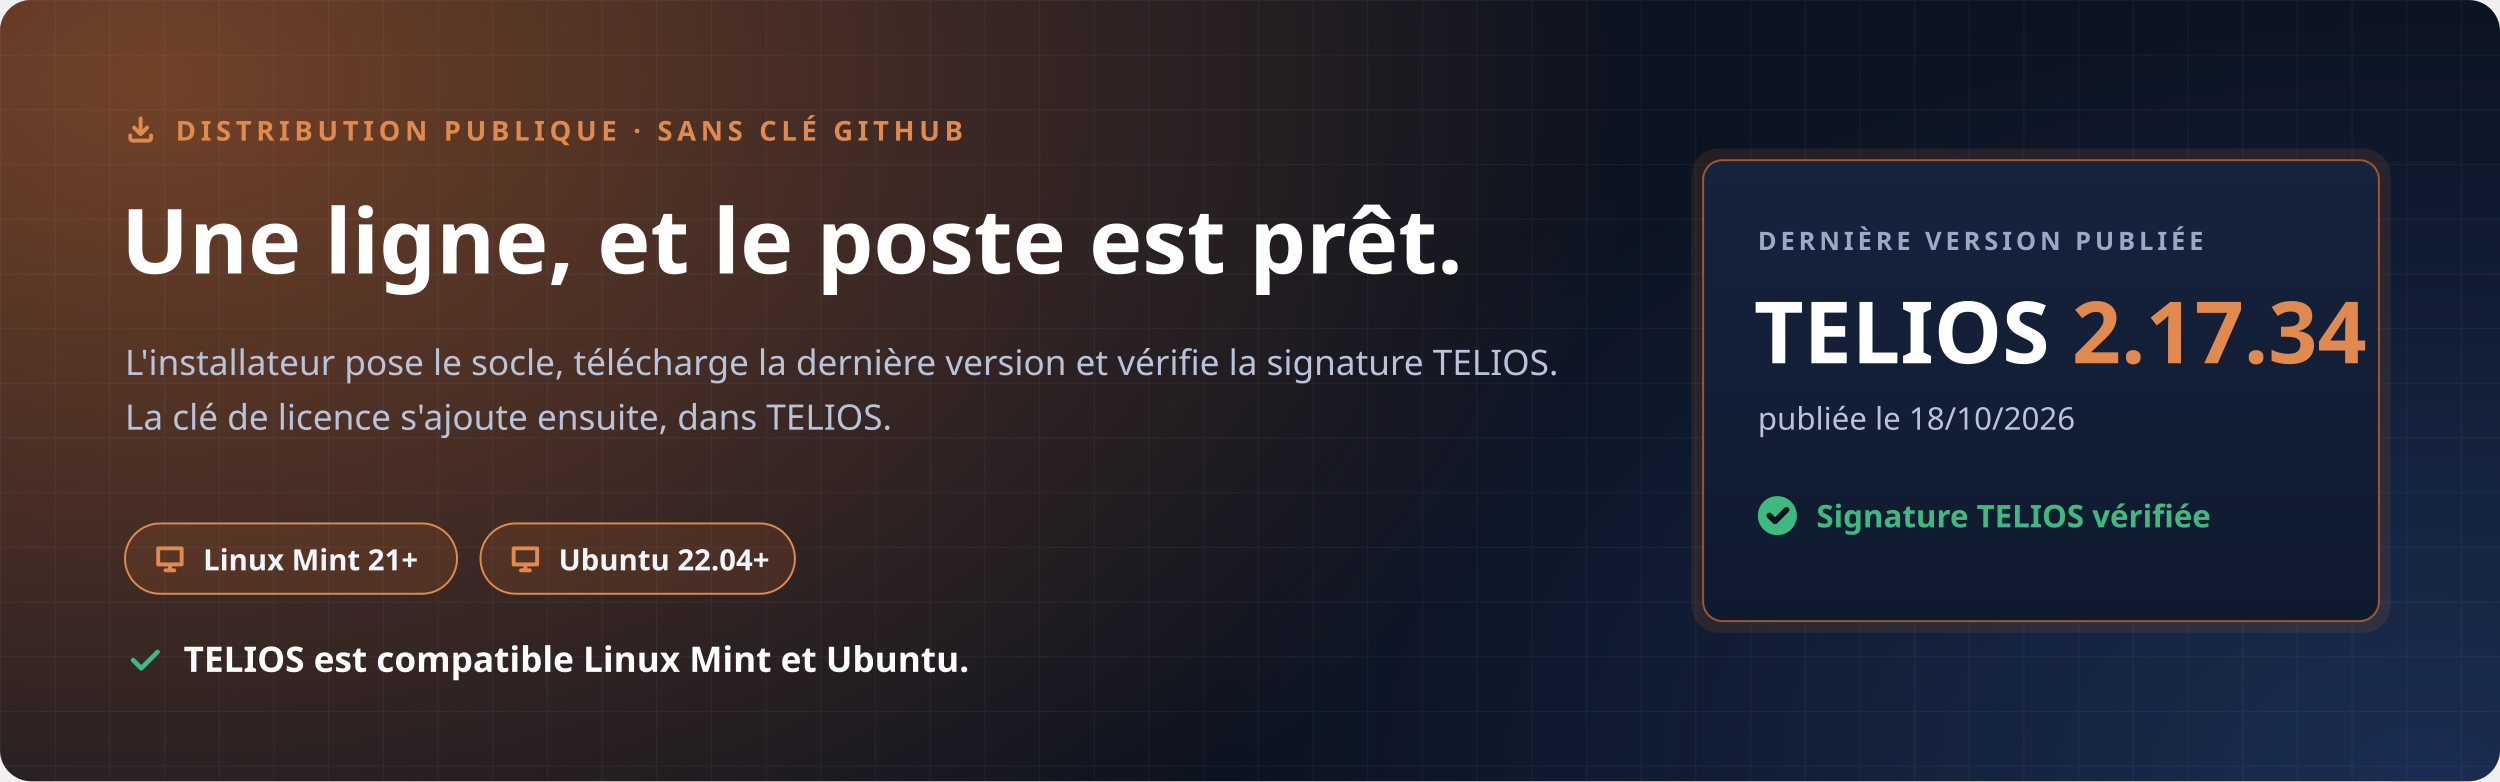
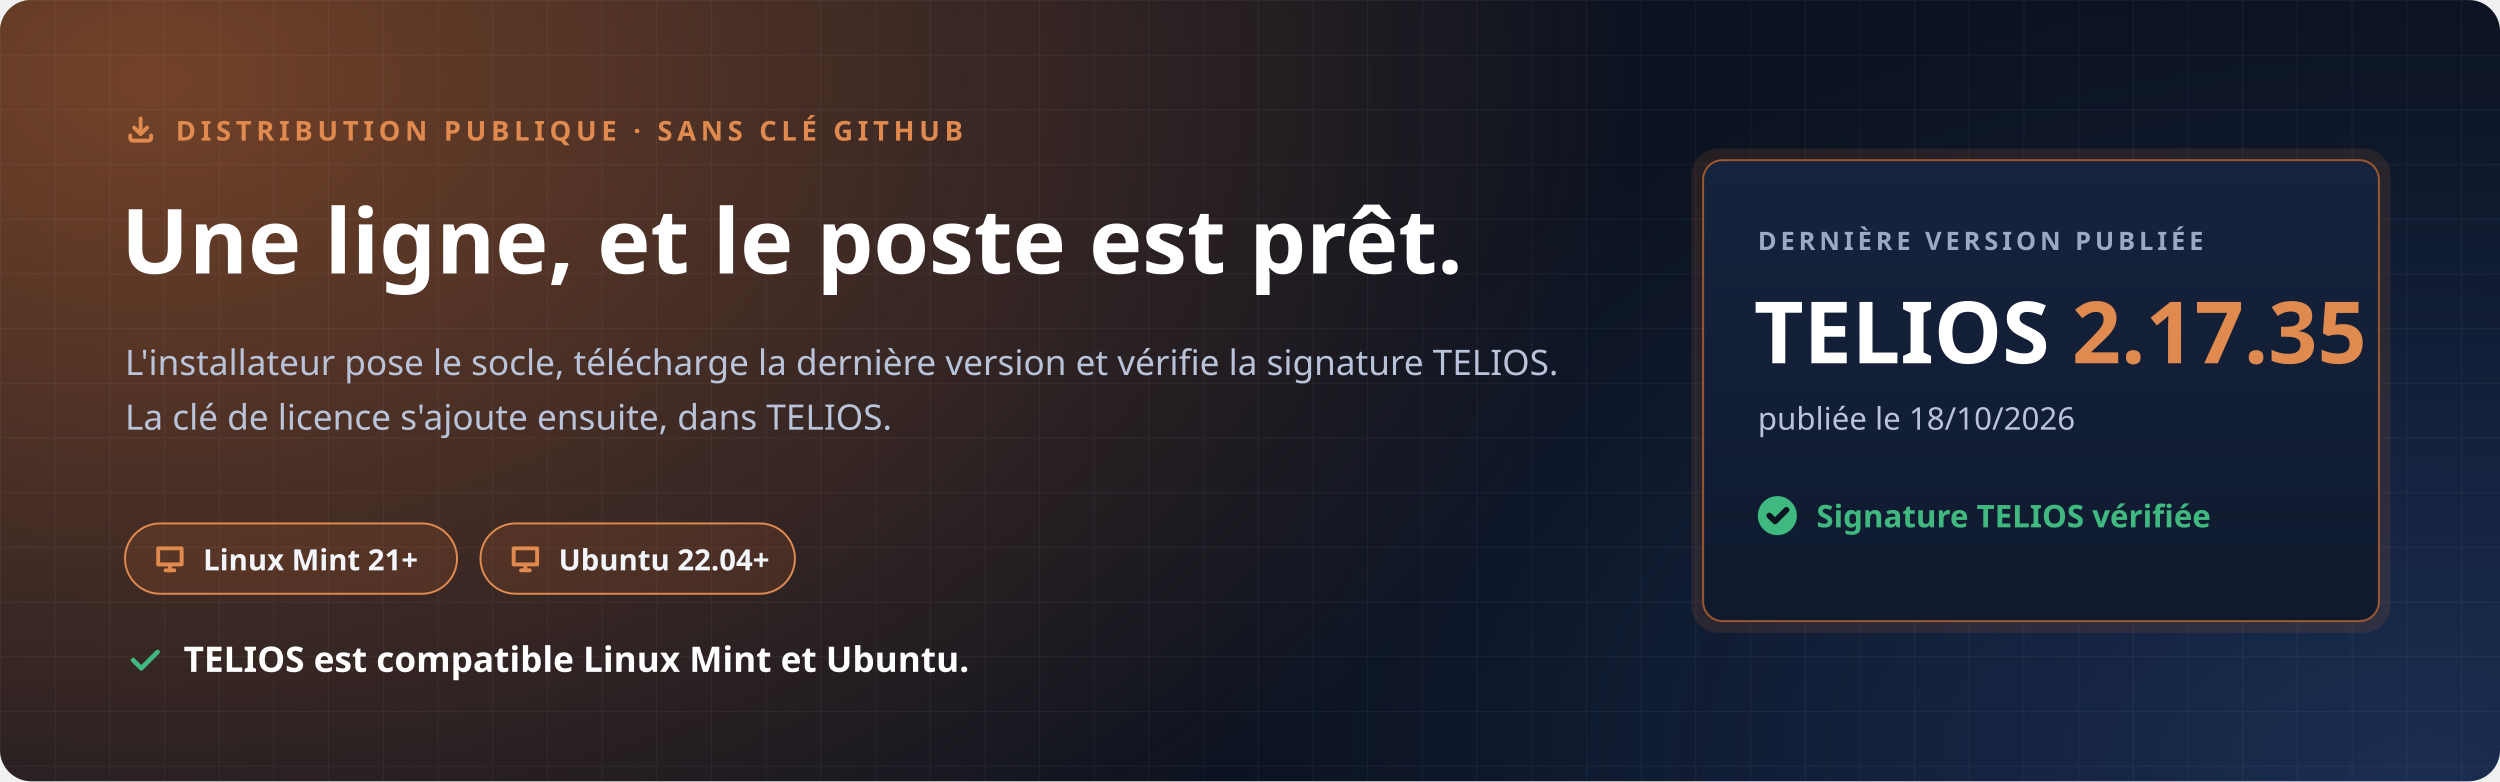
<svg xmlns="http://www.w3.org/2000/svg" width="1280" height="400" viewBox="0 0 1280 400" role="img" aria-labelledby="t d">
  <defs>
    <radialGradient id="halo" cx="0" cy="0" r="1" gradientUnits="userSpaceOnUse" gradientTransform="translate(80 40) scale(760 520)">
      <stop offset="0" stop-color="#C7692F" stop-opacity=".55" />
      <stop offset="1" stop-color="#C7692F" stop-opacity="0" />
    </radialGradient>
    <radialGradient id="halo2" cx="0" cy="0" r="1" gradientUnits="userSpaceOnUse" gradientTransform="translate(1240 400) scale(620 420)">
      <stop offset="0" stop-color="#4F8CFF" stop-opacity=".22" />
      <stop offset="1" stop-color="#4F8CFF" stop-opacity="0" />
    </radialGradient>
    <pattern id="grille" width="28" height="28" patternUnits="userSpaceOnUse">
      <path d="M28 0H0V28" fill="none" stroke="#E8EEF9" stroke-opacity=".05" />
    </pattern>
    <linearGradient id="carte" x1="0" y1="0" x2="0" y2="1">
      <stop offset="0" stop-color="#16233D" />
      <stop offset="1" stop-color="#0F1A2E" />
    </linearGradient>
  </defs>
  <rect width="1280" height="400" rx="16" fill="#0B1220" />
  <rect width="1280" height="400" rx="16" fill="url(#halo)" />
  <rect width="1280" height="400" rx="16" fill="url(#halo2)" />
  <rect width="1280" height="400" rx="16" fill="url(#grille)" />
  <g font-family="'Segoe UI', Ubuntu, 'Noto Sans', 'Helvetica Neue', Arial, sans-serif">
    <path transform="translate(64.0 58.0) scale(0.667)" d="M4 17v2a2 2 0 0 0 2 2h12a2 2 0 0 0 2-2v-2M7 11l5 5 5-5M12 4v12" fill="none" stroke="#E08A4F" stroke-width="3.00" stroke-linecap="round" stroke-linejoin="round" />
    <text x="90" y="72" font-size="14" font-weight="700" letter-spacing="2.4" fill="#E08A4F">DISTRIBUTION PUBLIQUE · SANS CLÉ GITHUB</text>
    <text x="62" y="140" font-size="46" font-weight="800" fill="#FFFFFF">Une ligne, et le poste est prêt.</text>
    <text x="64" y="192" font-size="18" fill="#B9C4DA">L'installateur pose le socle, télécharge la dernière version et vérifie la signature TELIOS.</text>
    <text x="64" y="220" font-size="18" fill="#B9C4DA">La clé de licence s'ajoute ensuite, dans TELIOS.</text>
    <g transform="translate(64 268)">
      <rect width="170" height="36" rx="18" fill="#C7692F" fill-opacity=".16" stroke="#E08A4F" />
      <path transform="translate(14.0 9.0) scale(0.750)" d="M4 5h16v11H4zM9 20h6M12 16v4" fill="none" stroke="#E08A4F" stroke-width="2.67" stroke-linecap="round" stroke-linejoin="round" />
      <text x="40" y="24" font-size="15" font-weight="700" fill="#F2F5FB">Linux Mint 21+</text>
    </g>
    <g transform="translate(246 268)">
      <rect width="161" height="36" rx="18" fill="#C7692F" fill-opacity=".16" stroke="#E08A4F" />
      <path transform="translate(14.0 9.0) scale(0.750)" d="M4 5h16v11H4zM9 20h6M12 16v4" fill="none" stroke="#E08A4F" stroke-width="2.67" stroke-linecap="round" stroke-linejoin="round" />
      <text x="40" y="24" font-size="15" font-weight="700" fill="#F2F5FB">Ubuntu 22.04+</text>
    </g>
    <path transform="translate(64.0 328.0) scale(0.833)" d="M5 12l5 5L20 7" fill="none" stroke="#3FB97F" stroke-width="2.88" stroke-linecap="round" stroke-linejoin="round" />
    <text x="94" y="344" font-size="18" font-weight="700" fill="#FFFFFF">TELIOS est compatible Linux Mint et Ubuntu.</text>
    <g transform="translate(872 82)">
      <rect x="-6" y="-6" width="358" height="248" rx="14" fill="#C7692F" fill-opacity=".14" />
      <rect width="346" height="236" rx="10" fill="url(#carte)" stroke="#C7692F" stroke-opacity=".75" />
      <text x="28" y="46" font-size="13" font-weight="700" letter-spacing="2" fill="#9AAAC6">DERNIÈRE VERSION PUBLIÉE</text>
-       <text x="26" y="104" font-size="44" font-weight="800" fill="#FFFFFF">TELIOS <tspan fill="#E08A4F">2.17.34</tspan>
+       <text x="26" y="104" font-size="44" font-weight="800" fill="#FFFFFF">TELIOS <tspan fill="#E08A4F">2.17.35</tspan>
      </text>
      <text x="28" y="138" font-size="16" fill="#B9C4DA">publiée le 18/10/2026</text>
      <circle cx="38" cy="182" r="10" fill="#3FB97F" />
      <path transform="translate(31.0 175.0) scale(0.583)" d="M5 12l5 5L20 7" fill="none" stroke="#0B1220" stroke-width="5.14" stroke-linecap="round" stroke-linejoin="round" />
      <text x="58" y="188" font-size="16" font-weight="700" fill="#3FB97F">Signature TELIOS vérifiée</text>
    </g>
  </g>
</svg>
